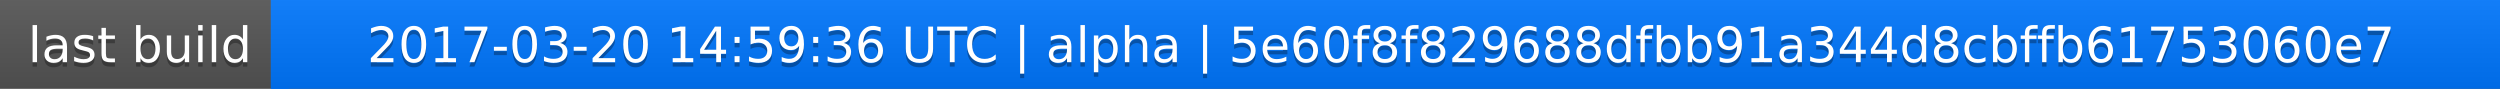
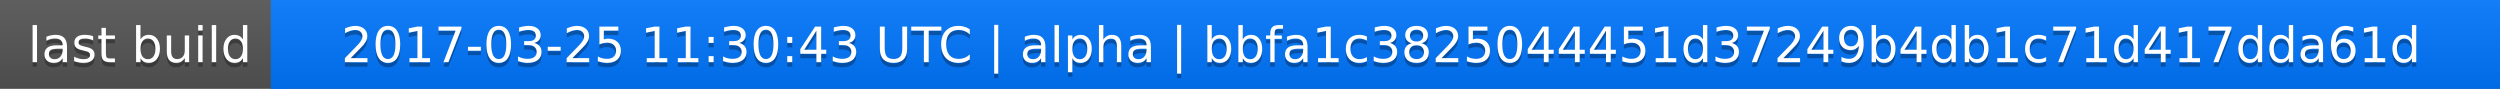
<svg xmlns="http://www.w3.org/2000/svg" width="563" height="20">
  <linearGradient id="a" x2="0" y2="100%">
    <stop offset="0" stop-color="#bbb" stop-opacity=".1" />
    <stop offset="1" stop-opacity=".1" />
  </linearGradient>
  <rect rx="0" width="563" height="20" fill="#555" />
  <rect rx="0" x="61" width="502" height="20" fill="#07f" />
  <path fill="#07f" d="M61 0h4v20h-4z" />
  <rect rx="0" width="563" height="20" fill="url(#a)" />
  <g fill="#fff" text-anchor="middle" font-family="DejaVu Sans,Verdana,Geneva,sans-serif" font-size="11">
    <text x="31.5" y="15" fill="#010101" fill-opacity=".3">last build</text>
    <text x="31.5" y="14">last build</text>
-     <text x="311" y="15" fill="#010101" fill-opacity=".3">2017-03-20 14:59:36 UTC | alpha | 5e60f8f829688dfbb91a344d8cbffb61753060e7</text>
-     <text x="311" y="14">2017-03-20 14:59:36 UTC | alpha | 5e60f8f829688dfbb91a344d8cbffb61753060e7</text>
+     <text x="311" y="15" fill="#010101" fill-opacity=".3">2017-03-25 11:30:43 UTC | alpha | bbfa1c3825044451d37249b4db1c71d417dda61d</text>
+     <text x="311" y="14">2017-03-25 11:30:43 UTC | alpha | bbfa1c3825044451d37249b4db1c71d417dda61d</text>
  </g>
</svg>
